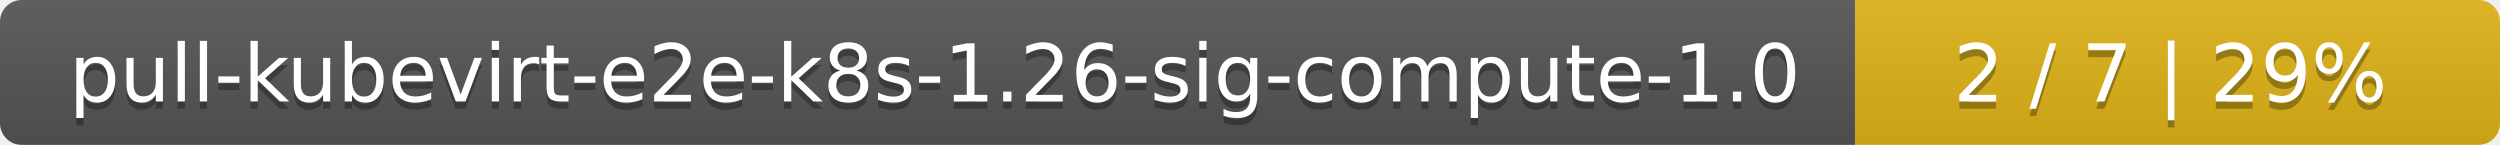
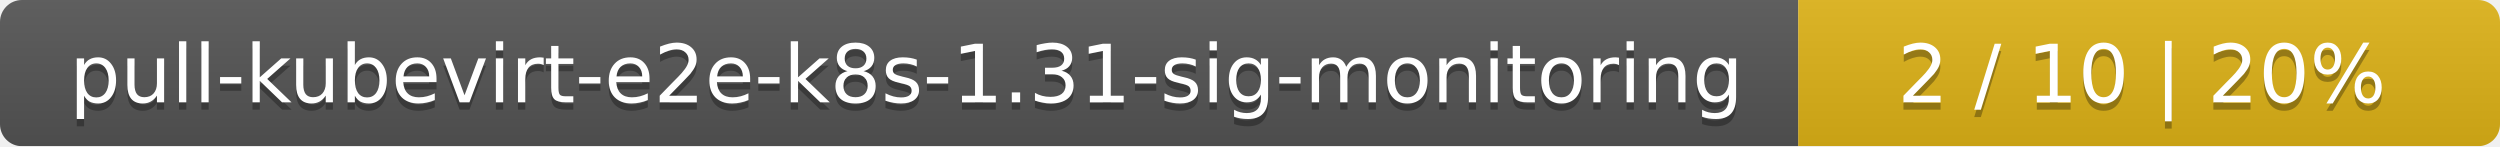
- <svg xmlns="http://www.w3.org/2000/svg" width="345" height="20">
+ <svg xmlns="http://www.w3.org/2000/svg" width="342" height="20">
  <linearGradient id="smooth" x2="0" y2="100%">
    <stop offset="0" stop-color="#bbb" stop-opacity=".1" />
    <stop offset="1" stop-opacity=".1" />
  </linearGradient>
  <mask id="round">
-     <rect width="345" height="20" rx="3" fill="#fff" />
+     <rect width="342" height="20" rx="3" fill="#fff" />
  </mask>
  <g mask="url(#round)">
-     <rect width="256" height="20" fill="#555" />
-     <rect x="256" width="89" height="20" fill="#dfb317" />
-     <rect width="345" height="20" fill="url(#smooth)" />
+     <rect width="246" height="20" fill="#555" />
+     <rect x="246" width="96" height="20" fill="#dfb317" />
+     <rect width="342" height="20" fill="url(#smooth)" />
  </g>
  <g fill="#fff" text-anchor="middle" font-family="DejaVu Sans,Verdana,Geneva,sans-serif" font-size="11">
-     <text x="129" y="15" fill="#010101" fill-opacity=".3">pull-kubevirt-e2e-k8s-1.26-sig-compute-1.0</text>
-     <text x="129" y="14">pull-kubevirt-e2e-k8s-1.26-sig-compute-1.0</text>
-     <text x="299.5" y="15" fill="#010101" fill-opacity=".3">2 / 7    |    29%</text>
-     <text x="299.5" y="14">2 / 7    |    29%</text>
+     <text x="124" y="15" fill="#010101" fill-opacity=".3">pull-kubevirt-e2e-k8s-1.31-sig-monitoring</text>
+     <text x="124" y="14">pull-kubevirt-e2e-k8s-1.31-sig-monitoring</text>
+     <text x="293" y="15" fill="#010101" fill-opacity=".3">2 / 10    |    20%</text>
+     <text x="293" y="14">2 / 10    |    20%</text>
  </g>
</svg>
